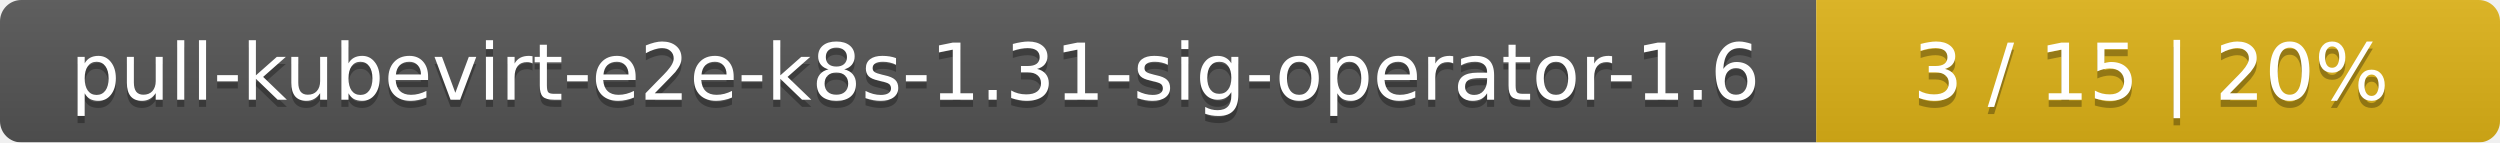
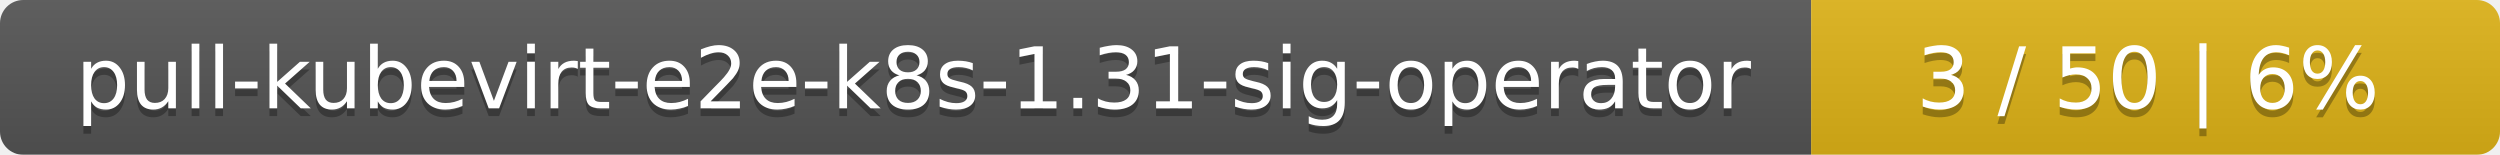
- <svg xmlns="http://www.w3.org/2000/svg" width="351" height="20">
+ <svg xmlns="http://www.w3.org/2000/svg" width="323" height="20">
  <linearGradient id="smooth" x2="0" y2="100%">
    <stop offset="0" stop-color="#bbb" stop-opacity=".1" />
    <stop offset="1" stop-opacity=".1" />
  </linearGradient>
  <mask id="round">
-     <rect width="351" height="20" rx="3" fill="#fff" />
+     <rect width="323" height="20" rx="3" fill="#fff" />
  </mask>
  <g mask="url(#round)">
-     <rect width="255" height="20" fill="#555" />
-     <rect x="255" width="96" height="20" fill="#dfb317" />
-     <rect width="351" height="20" fill="url(#smooth)" />
+     <rect width="234" height="20" fill="#555" />
+     <rect x="234" width="89" height="20" fill="#dfb317" />
+     <rect width="323" height="20" fill="url(#smooth)" />
  </g>
  <g fill="#fff" text-anchor="middle" font-family="DejaVu Sans,Verdana,Geneva,sans-serif" font-size="11">
-     <text x="128.5" y="15" fill="#010101" fill-opacity=".3">pull-kubevirt-e2e-k8s-1.31-sig-operator-1.6</text>
-     <text x="128.5" y="14">pull-kubevirt-e2e-k8s-1.31-sig-operator-1.6</text>
-     <text x="302" y="15" fill="#010101" fill-opacity=".3">3 / 15    |    20%</text>
-     <text x="302" y="14">3 / 15    |    20%</text>
+     <text x="118" y="15" fill="#010101" fill-opacity=".3">pull-kubevirt-e2e-k8s-1.31-sig-operator</text>
+     <text x="118" y="14">pull-kubevirt-e2e-k8s-1.31-sig-operator</text>
+     <text x="277.5" y="15" fill="#010101" fill-opacity=".3">3 / 50    |    6%</text>
+     <text x="277.5" y="14">3 / 50    |    6%</text>
  </g>
</svg>
